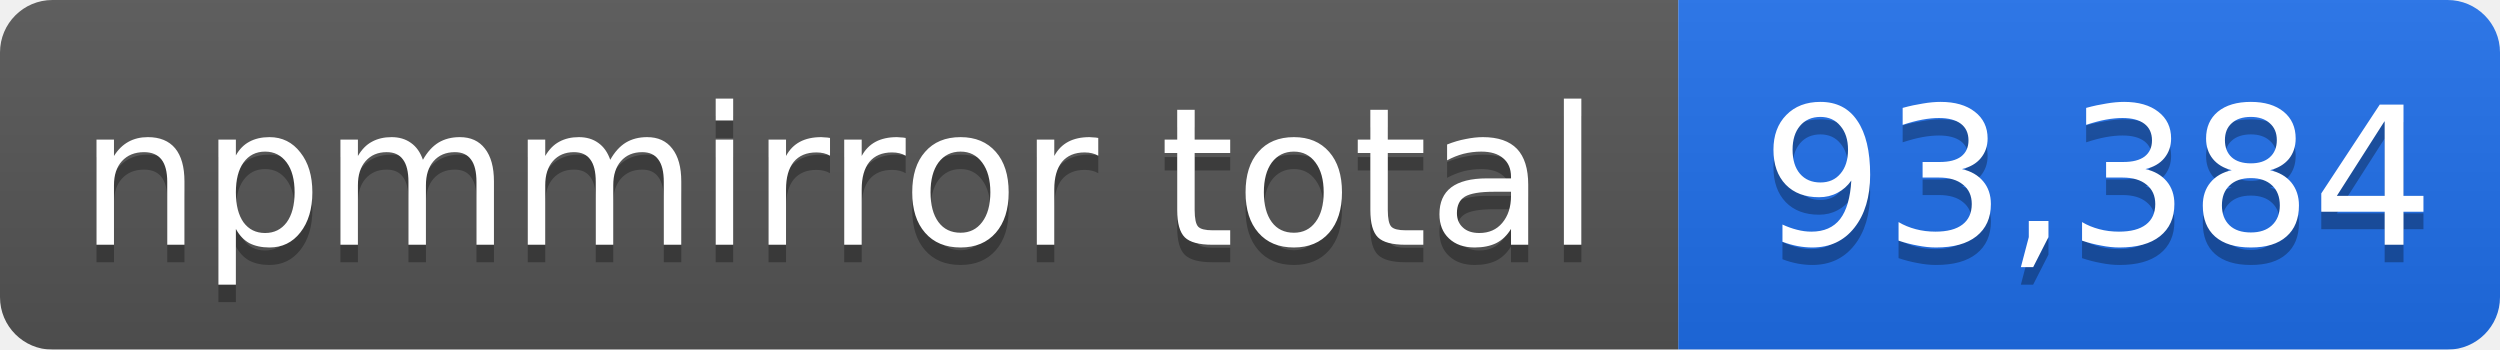
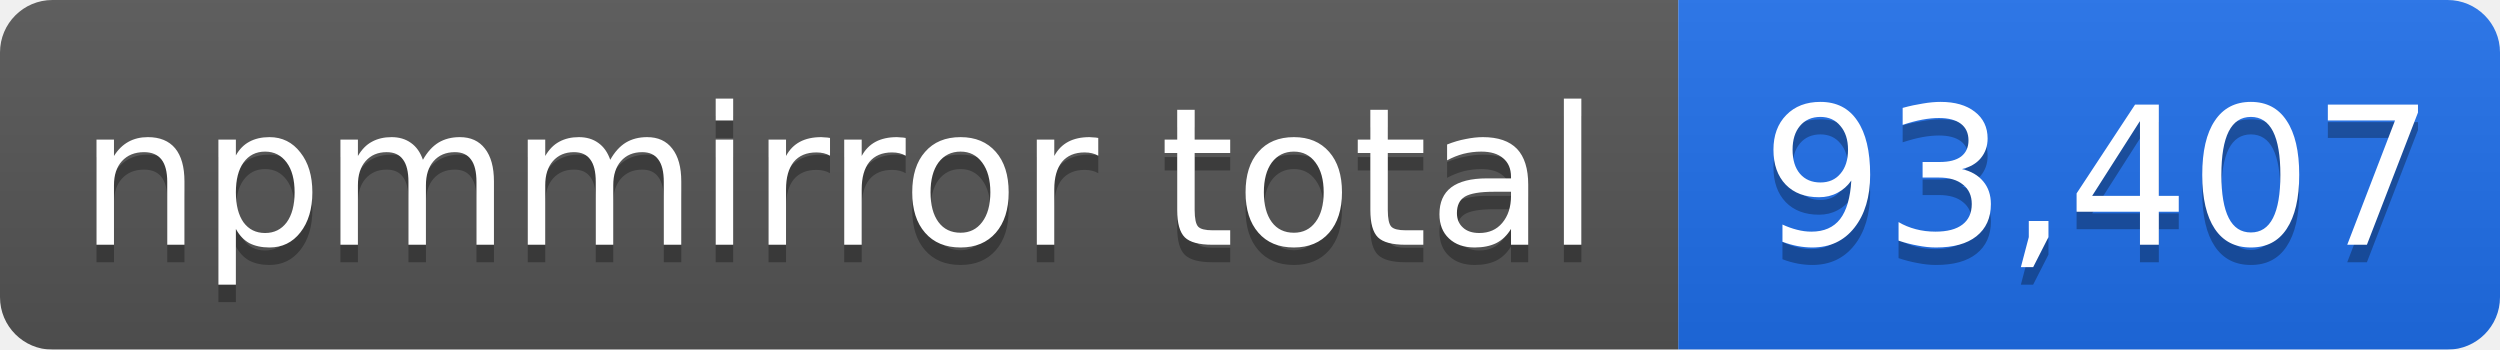
- <svg xmlns="http://www.w3.org/2000/svg" width="143" height="20" role="img" aria-label="npmmirror total: 93,384">
+ <svg xmlns="http://www.w3.org/2000/svg" width="143" height="20" role="img" aria-label="npmmirror total: 93,407">
  <linearGradient id="s" x2="0" y2="100%">
    <stop offset="0" stop-color="#bbb" stop-opacity=".1" />
    <stop offset="1" stop-opacity=".1" />
  </linearGradient>
  <mask id="m">
    <rect width="143" height="20" rx="3" fill="#fff" />
  </mask>
  <g mask="url(#m)">
    <rect width="96" height="20" fill="#555" />
    <rect x="96" width="47" height="20" fill="#1f6feb" />
    <rect width="143" height="20" fill="url(#s)" />
  </g>
  <g fill="#fff" text-anchor="middle" font-family="Verdana,Geneva,DejaVu Sans,sans-serif" font-size="11">
    <text x="48" y="15" fill="#010101" fill-opacity=".3">npmmirror total</text>
    <text x="48" y="14">npmmirror total</text>
-     <text x="120" y="15" fill="#010101" fill-opacity=".3">93,384</text>
-     <text x="120" y="14">93,384</text>
+     <text x="120" y="15" fill="#010101" fill-opacity=".3">93,407</text>
+     <text x="120" y="14">93,407</text>
  </g>
</svg>
